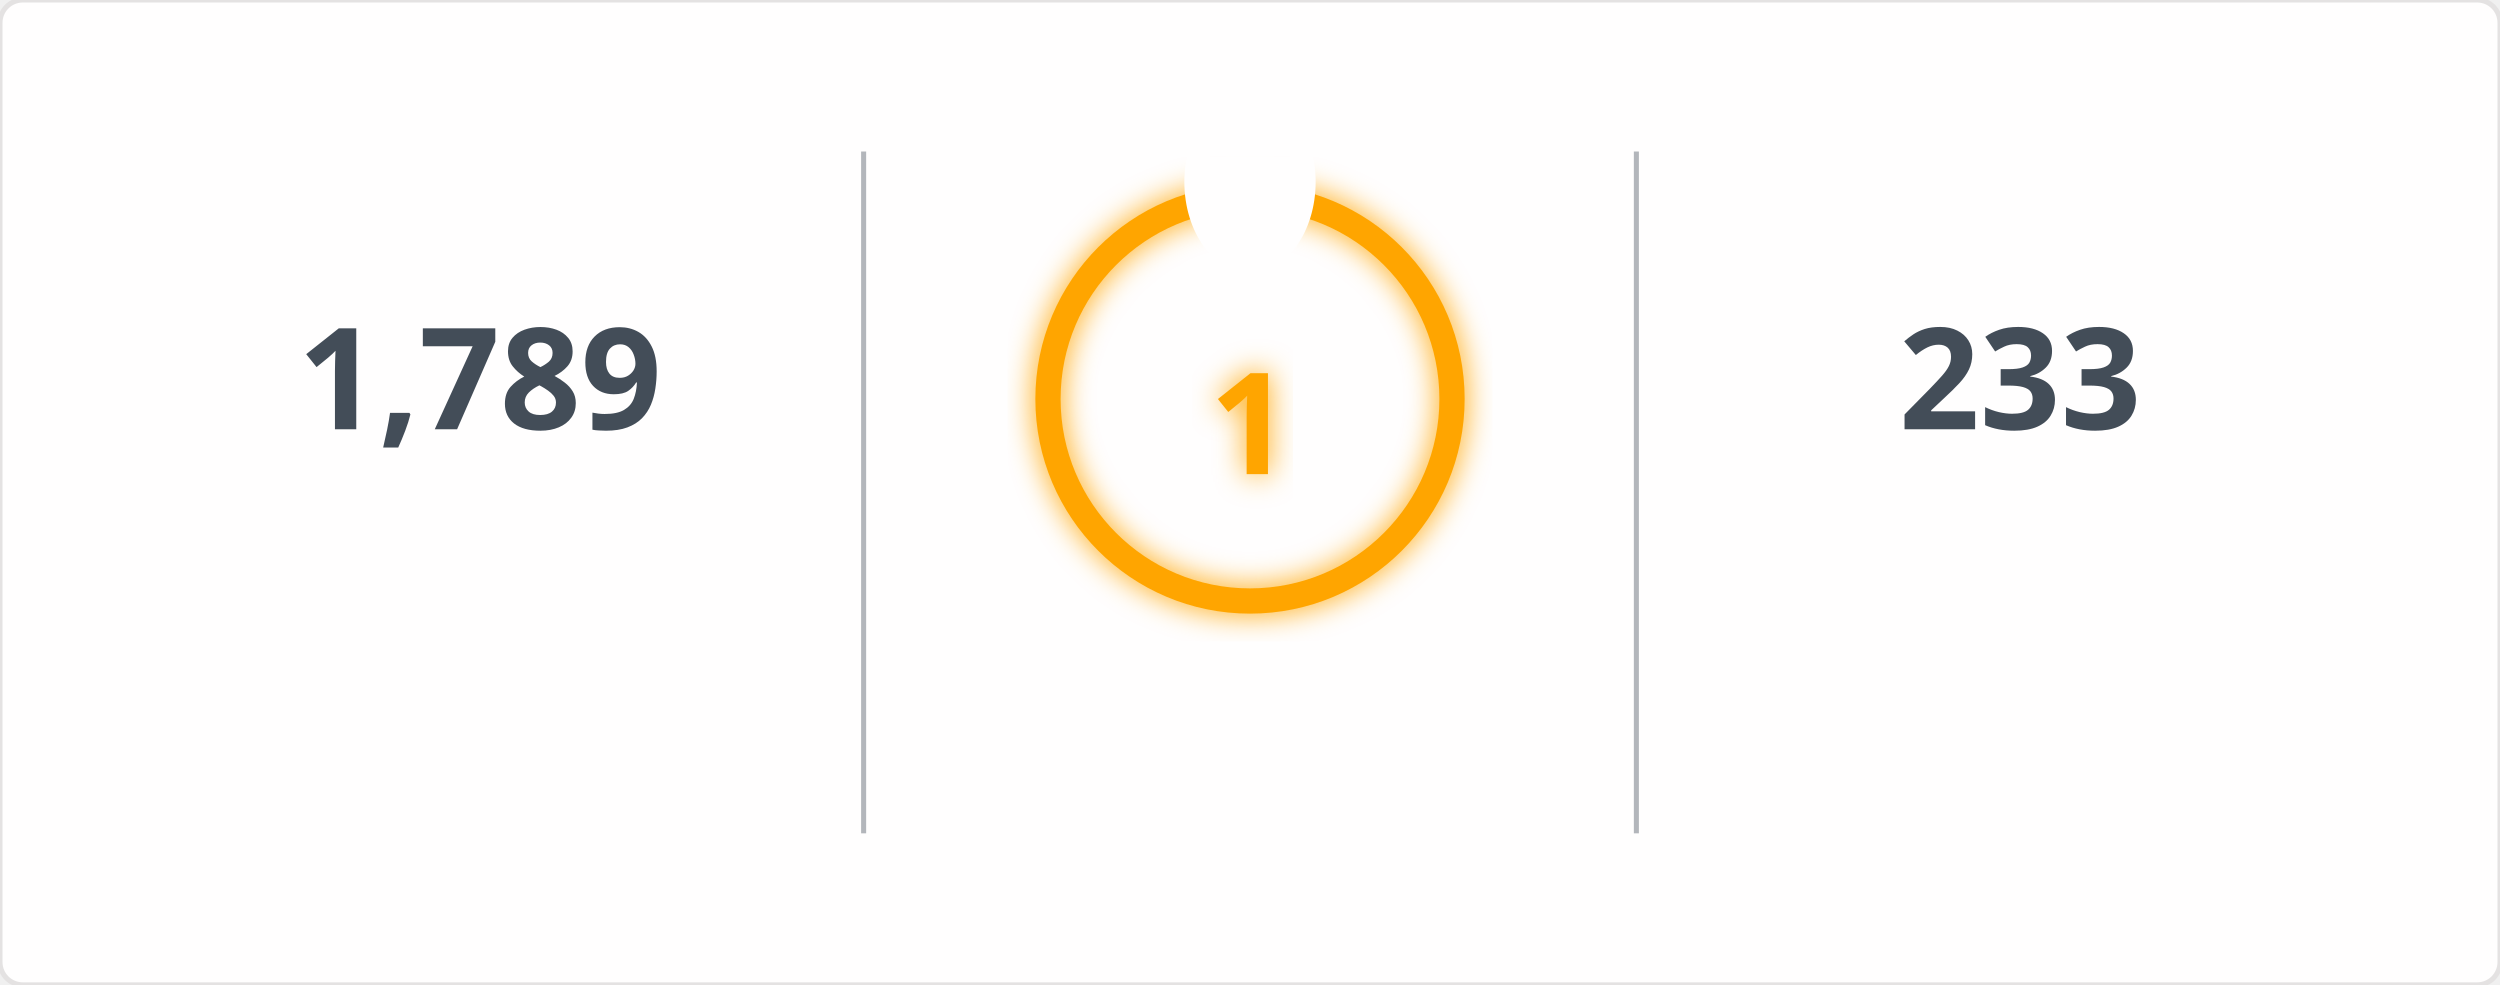
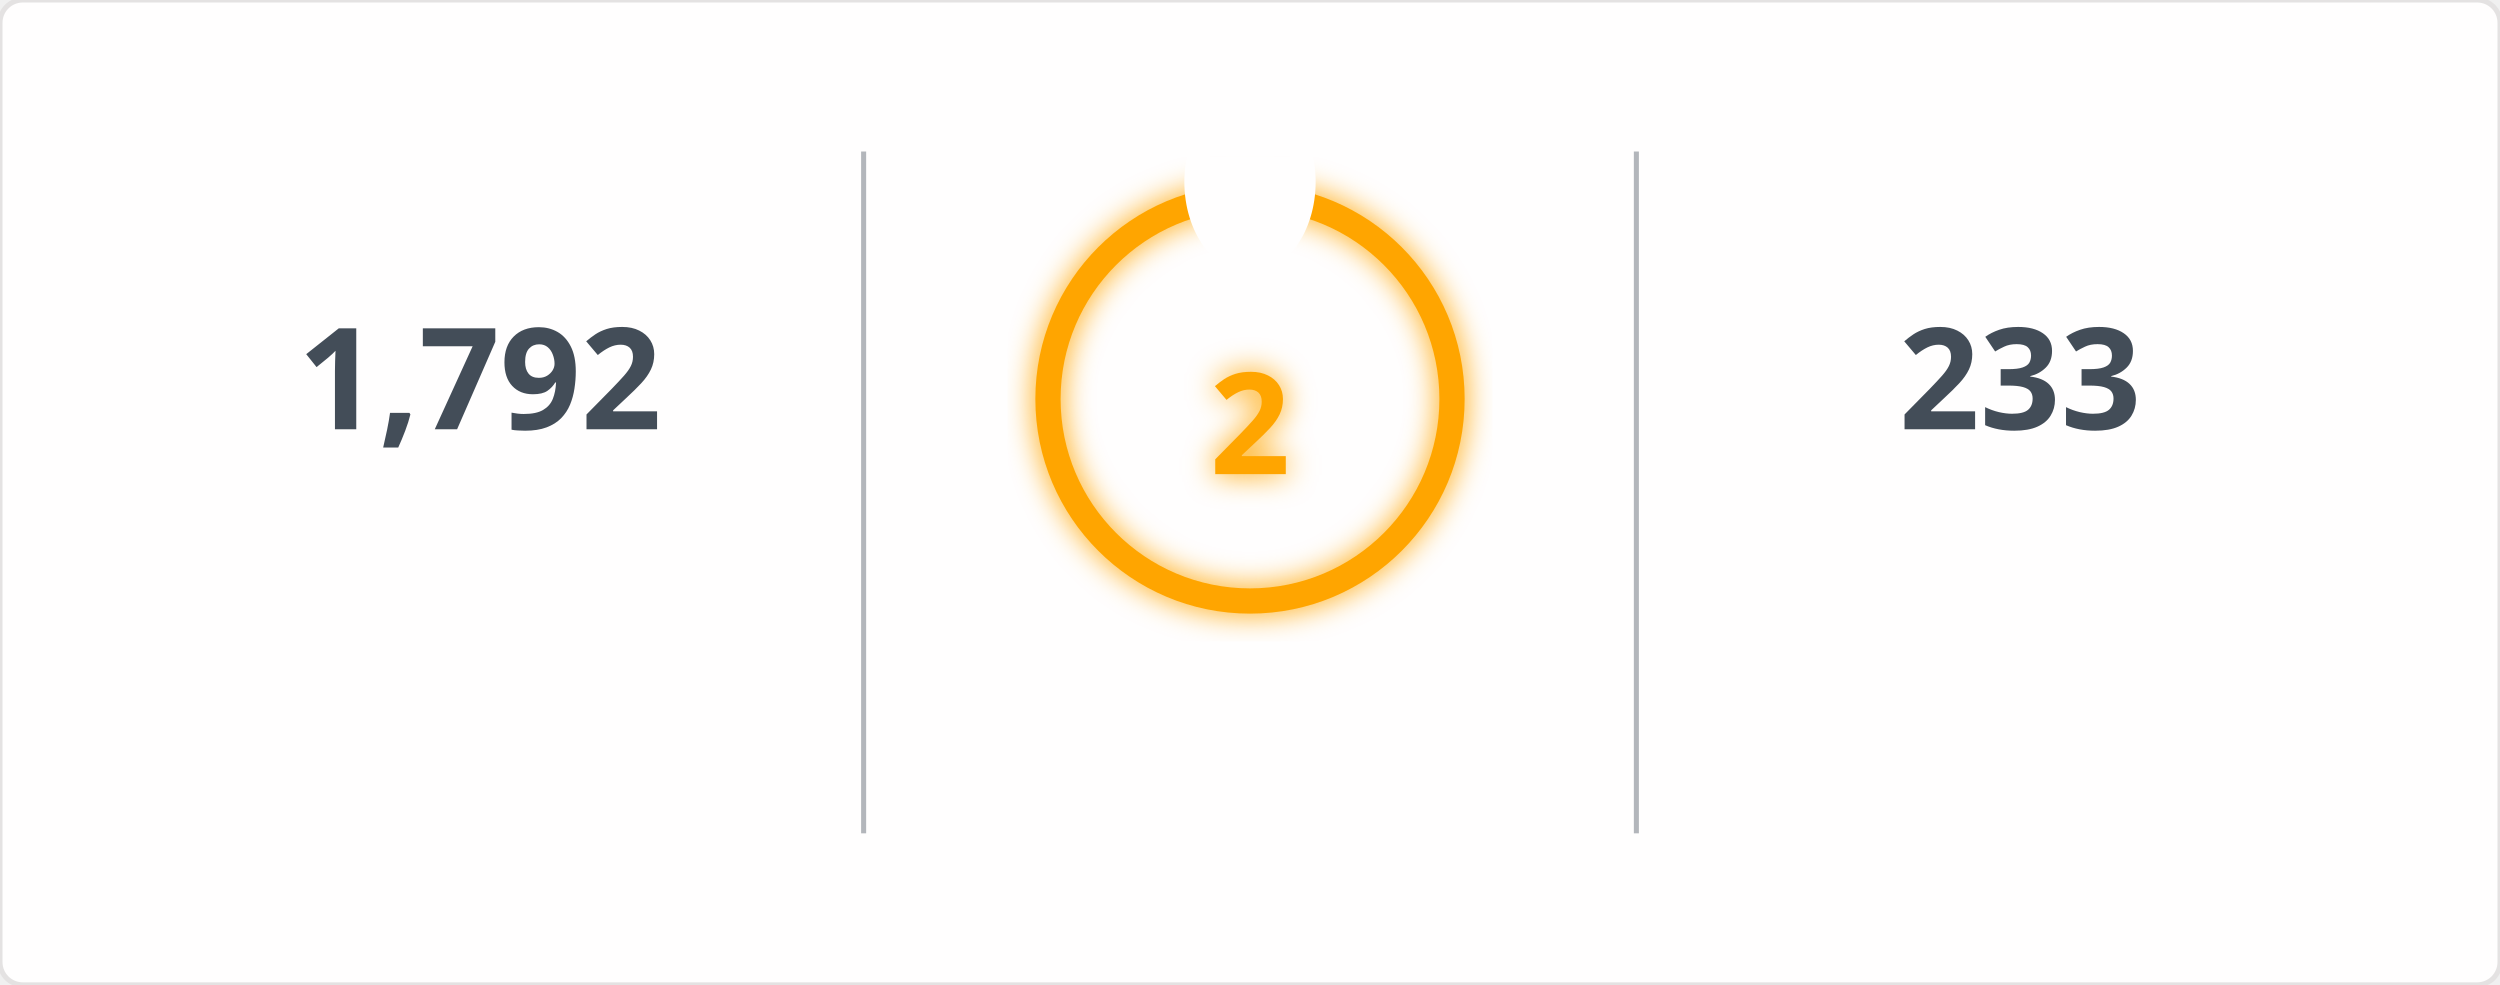
<svg xmlns="http://www.w3.org/2000/svg" width="495" height="195" viewBox="0 0 495 195">
  <defs>
    <filter id="glow" x="-50%" y="-50%" width="200%" height="200%">
      <feGaussianBlur in="SourceGraphic" stdDeviation="3" result="blur" />
      <feMerge>
        <feMergeNode in="blur" />
        <feMergeNode in="SourceGraphic" />
      </feMerge>
    </filter>
    <mask id="mask_out_ring_behind_fire">
      <rect width="495" height="195" fill="white" />
      <ellipse cx="247.5" cy="36" rx="13" ry="18" fill="black" />
    </mask>
  </defs>
  <style>
        @keyframes fadein {
          0% { opacity: 0; }
          100% { opacity: 1; }
        }
        @keyframes glowPulse {
          0% { opacity: 0.6; }
          50% { opacity: 1; }
          100% { opacity: 0.6; }
        }
        @keyframes currstreak {
          0% { font-size: 3px; opacity: 0.2; }
          80% { font-size: 34px; opacity: 1; }
          100% { font-size: 28px; opacity: 1; }
        }
        .header-fire { font: 600 20px 'Segoe UI', Ubuntu, Sans-Serif; fill: orange; filter: url(#glow); animation: glowPulse 2s infinite; }
        .header-text { font: 600 20px 'Segoe UI', Ubuntu, Sans-Serif; fill: black; }
        .stat { font: 700 28px 'Segoe UI', Ubuntu, Sans-Serif; fill: #434d58; text-anchor: middle; animation: fadein 0.6s forwards; }
        .label { font: 400 14px 'Segoe UI', Ubuntu, Sans-Serif; fill: #434d58; text-anchor: middle; opacity: 0; animation: fadein 0.8s forwards; }
        .range { font: 400 12px 'Segoe UI', Ubuntu, Sans-Serif; fill: #434d58; text-anchor: middle; opacity: 0; animation: fadein 1s forwards; }
        .circle-label { font: 700 28px 'Segoe UI', Ubuntu, Sans-Serif; fill: orange; text-anchor: middle; dominant-baseline: middle; filter: url(#glow); animation: currstreak 0.6s forwards; }
        .ring { stroke: orange; filter: url(#glow); animation: glowPulse 2s infinite; }
        .divider { stroke: #434d58; stroke-opacity: 0.4; stroke-width: 1; }
      </style>
  <rect width="100%" height="100%" fill="#fffefe" stroke="#e4e2e2" rx="4.5" />
  <line x1="171" y1="30" x2="171" y2="165" class="divider" />
  <line x1="324" y1="30" x2="324" y2="165" class="divider" />
-   <text x="95" y="85" class="stat">1,789</text>
+   <text x="95" y="85" class="stat">1,792</text>
  <text x="95" y="115" class="label">Total Contributions</text>
  <text x="95" y="145" class="range">Jul 10, 2023 - Present</text>
  <g mask="url(#mask_out_ring_behind_fire)">
    <circle cx="247.5" cy="79" r="40" stroke-width="5" class="ring" fill="none" />
  </g>
  <g transform="translate(247.5, 23.5)" style="opacity: 0; animation: fadein 0.5s linear forwards 0.6s">
    <path d="M -12 -0.5 L 15 -0.5 L 15 23.5 L -12 23.5 Z" fill="none" />
    <path d="M 1.5 0.67 C 1.5 0.67 2.24 3.32 2.24 5.47 C 2.24 7.53 0.89 9.2 -1.17 9.2 C -3.23 9.2 -4.79 7.53 -4.79 5.47 L -4.76 5.11 C -6.78 7.51 -8 10.62 -8 13.99 C -8 18.41 -4.42 22 0 22 C 4.42 22 8 18.41 8 13.99 C 8 8.6 5.41 3.79 1.5 0.67 Z M -0.29 19 C -2.07 19 -3.51 17.6 -3.51 15.86 C -3.51 14.24 -2.46 13.1 -0.7 12.74 C 1.07 12.38 2.9 11.53 3.92 10.16 C 4.31 11.45 4.51 12.81 4.51 14.2 C 4.51 16.85 2.36 19 -0.29 19 Z" fill="orange" filter="url(#glow)" />
  </g>
-   <text x="247.5" y="84" class="circle-label">1</text>
+   <text x="247.5" y="84" class="circle-label">2</text>
  <text x="247.5" y="144" class="label" style="fill: orange">Current Streak</text>
-   <text x="247.5" y="168" class="range">Feb 13, 2026 - Feb 13</text>
+   <text x="247.5" y="168" class="range">Feb 13, 2026 - Feb 14</text>
  <text x="400" y="85" class="stat">233</text>
  <text x="400" y="115" class="label">Longest Streak</text>
  <text x="400" y="145" class="range">Jun 24, 2025 - Feb 11</text>
</svg>
